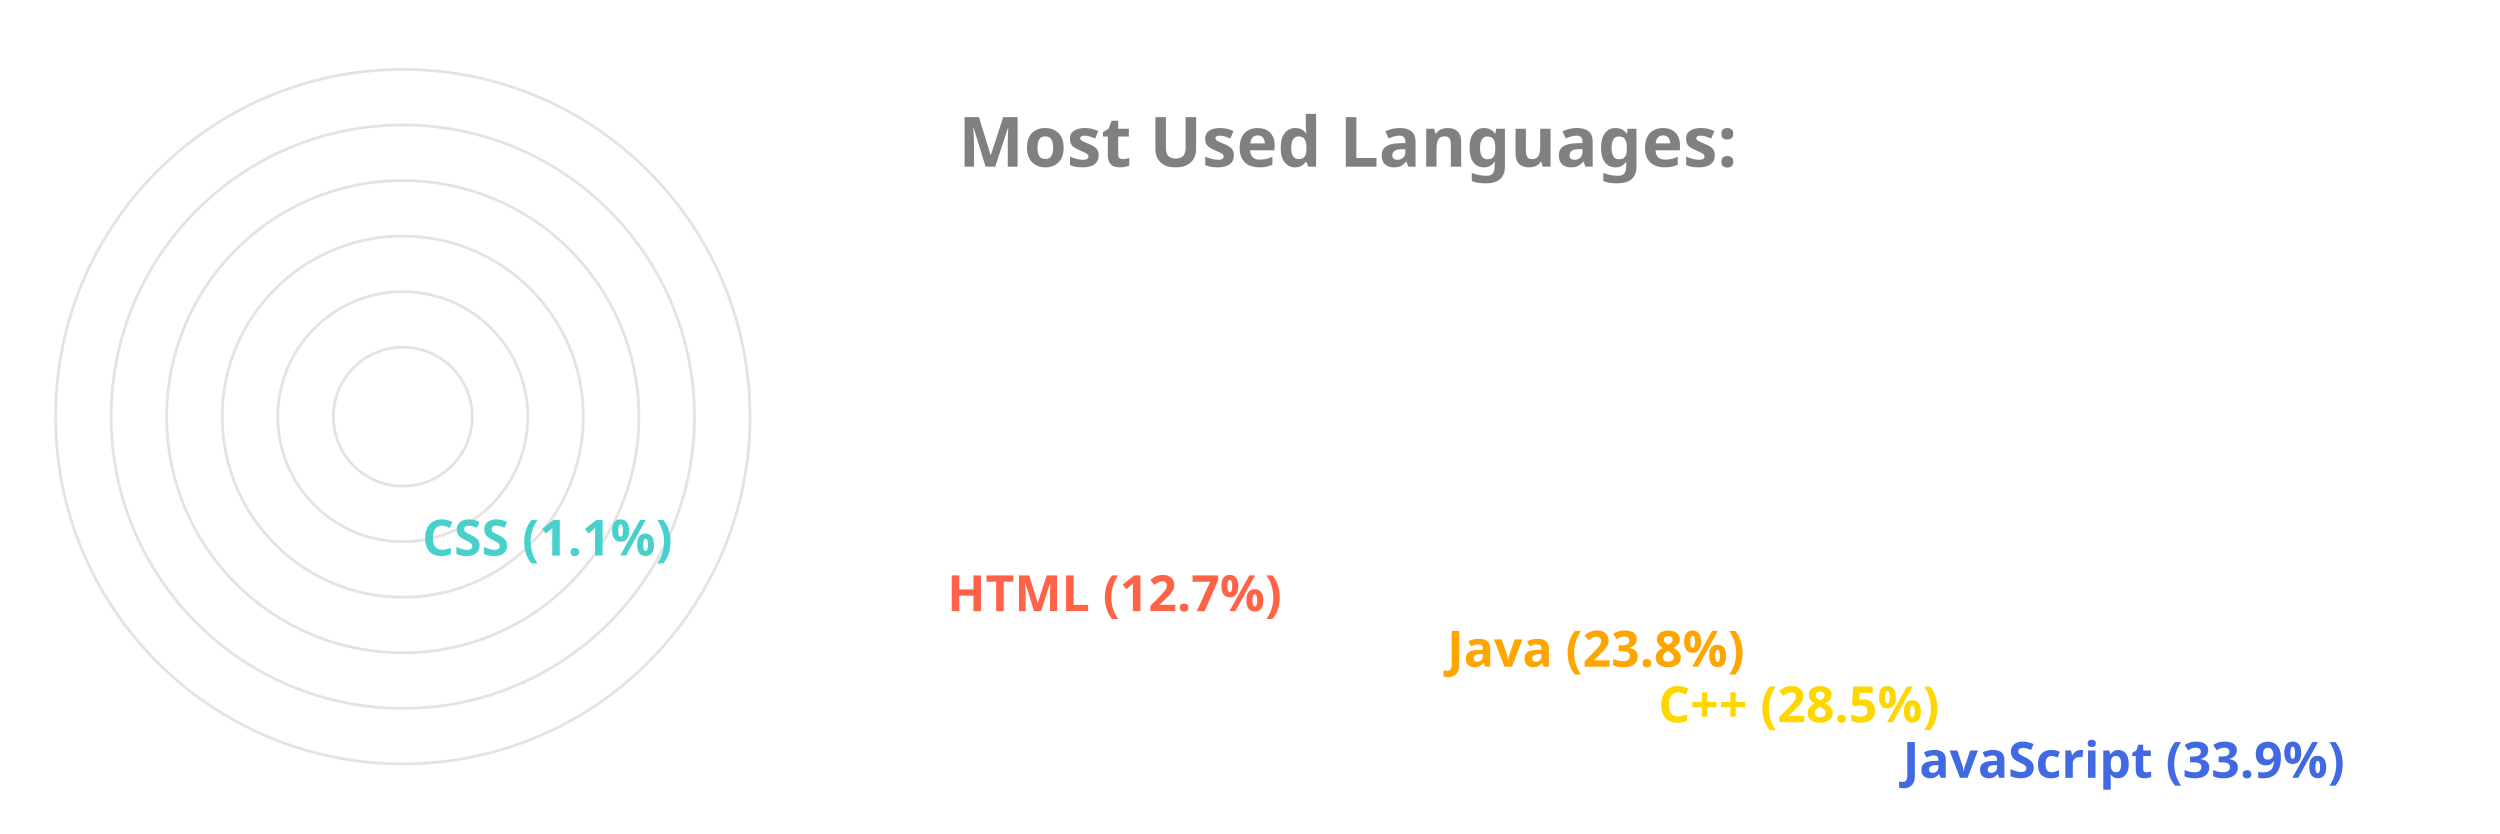
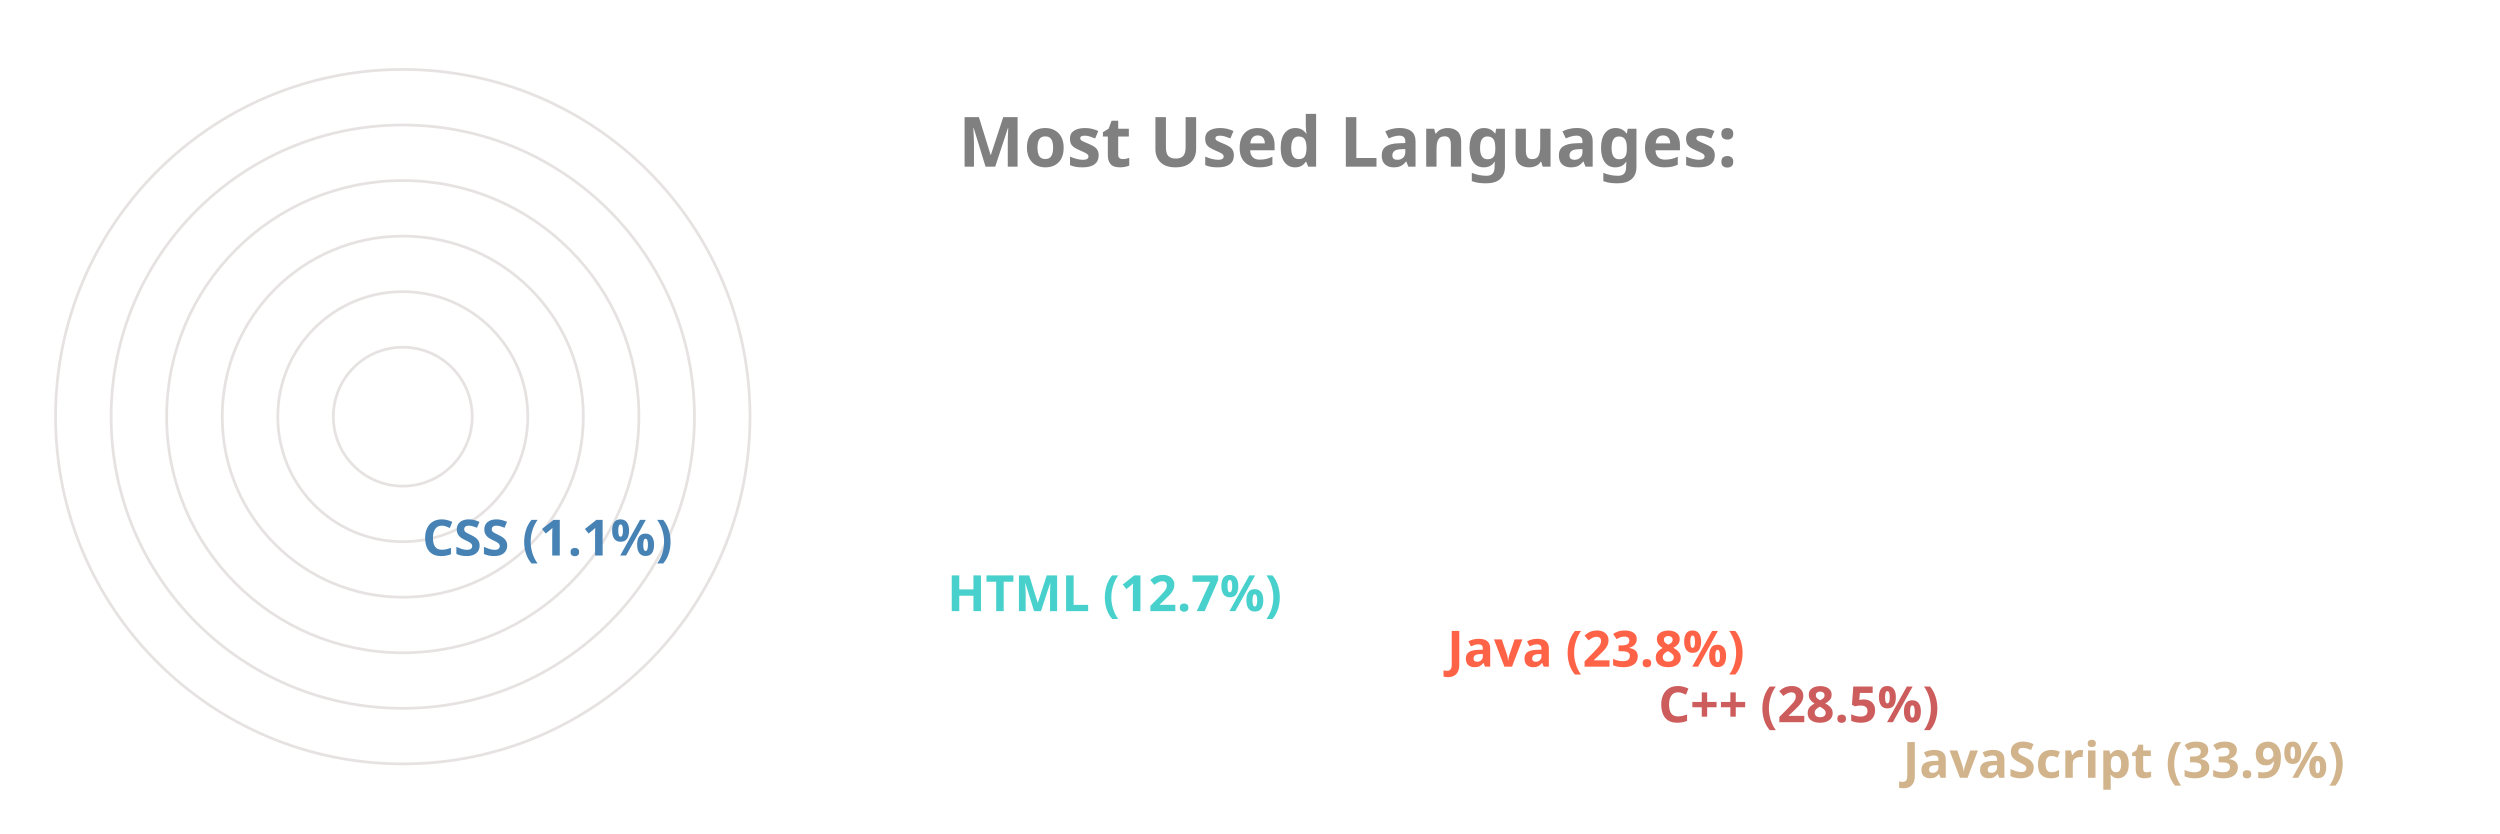
<svg xmlns="http://www.w3.org/2000/svg" viewBox="0 0 650 300" height="200px" width="600px">
  <style>
		.label {
			font: bold 25px sans-serif;
			color: #404040;
			-webkit-text-stroke: 1px white;
	  	}
		.name {
			font: bold 18px sans-serif;
			color: #404040;
	  	}

		.line {
			stroke-dasharray: 1000;
			stroke-dashoffset: 1000;
			animation: dash 3.5s ease-in-out forwards;	
			animation-iteration-count: infinite;
			animation-direction: alternate-reverse;
		}

		.path {
			stroke-dasharray: 1000;
			stroke-dashoffset: 1000;
			animation: dash 3.5s ease-in-out forwards;	
			animation-iteration-count: infinite;
			animation-direction: alternate-reverse;
		}
		  
		@keyframes dash {
			to {
				stroke-dashoffset: 0;
			}
		}

	</style>
  <g stroke="#E6E2E1" fill="none" stroke-width="1">
    <circle cx="20" cy="150" r="125" />
    <circle cx="20" cy="150" r="105" />
    <circle cx="20" cy="150" r="85" />
    <circle cx="20" cy="150" r="65" />
    <circle cx="20" cy="150" r="45" />
    <circle cx="20" cy="150" r="25" />
  </g>
  <g fill="none" stroke-width="20" class="line">
-     <line x2="550" y2="275" x1="20" y1="275" stroke="RoyalBlue" />
-     <line x2="462" y2="255" x1="20" y1="255" stroke="Gold" />
-     <line x2="386" y2="235" x1="20" y1="235" stroke="Orange" />
-     <line x2="206" y2="215" x1="20" y1="215" stroke="Tomato" />
-     <line x2="17" y2="195" x1="20" y1="195" stroke="MediumTurquoise" />
+     <line x2="550" y2="275" x1="20" y1="275" stroke="Tan" />
+     <line x2="462" y2="255" x1="20" y1="255" stroke="IndianRed" />
+     <line x2="386" y2="235" x1="20" y1="235" stroke="Tomato" />
+     <line x2="206" y2="215" x1="20" y1="215" stroke="MediumTurquoise" />
+     <line x2="17" y2="195" x1="20" y1="195" stroke="SteelBlue" />
  </g>
  <g fill="none" stroke-width="20" stroke-linecap="round" class="path">
-     <path d="M 20 275 A 125 125 45 0 1 -83 80" stroke="RoyalBlue" />
-     <path d="M 20 255 A 105 105 45 0 1 -71 99" stroke="Gold" />
-     <path d="M 20 235 A 85 85 45 0 1 -57 115" stroke="Orange" />
-     <path d="M 20 215 A 65 65 45 0 1 -43 135" stroke="Tomato" />
-     <path d="M 20 195 A 45 45 45 0 1 -24 149" stroke="MediumTurquoise" />
+     <path d="M 20 275 A 125 125 45 0 1 -83 80" stroke="Tan" />
+     <path d="M 20 255 A 105 105 45 0 1 -71 99" stroke="IndianRed" />
+     <path d="M 20 235 A 85 85 45 0 1 -57 115" stroke="Tomato" />
+     <path d="M 20 215 A 65 65 45 0 1 -43 135" stroke="MediumTurquoise" />
+     <path d="M 20 195 A 45 45 45 0 1 -24 149" stroke="SteelBlue" />
  </g>
  <g class="name">
-     <text x="560" y="280" fill="RoyalBlue">JavaScript (33.9%)</text>
-     <text x="472" y="260" fill="Gold">C++ (28.5%)</text>
-     <text x="396" y="240" fill="Orange">Java (23.8%)</text>
-     <text x="216" y="220" fill="Tomato">HTML (12.7%)</text>
-     <text x="27" y="200" fill="MediumTurquoise">CSS (1.1%)</text>
+     <text x="560" y="280" fill="Tan">JavaScript (33.9%)</text>
+     <text x="472" y="260" fill="IndianRed">C++ (28.5%)</text>
+     <text x="396" y="240" fill="Tomato">Java (23.8%)</text>
+     <text x="216" y="220" fill="MediumTurquoise">HTML (12.7%)</text>
+     <text x="27" y="200" fill="SteelBlue">CSS (1.1%)</text>
  </g>
  <g class="label">
    <text x="220" y="60" fill="grey">Most Used Languages:</text>
  </g>
</svg>
